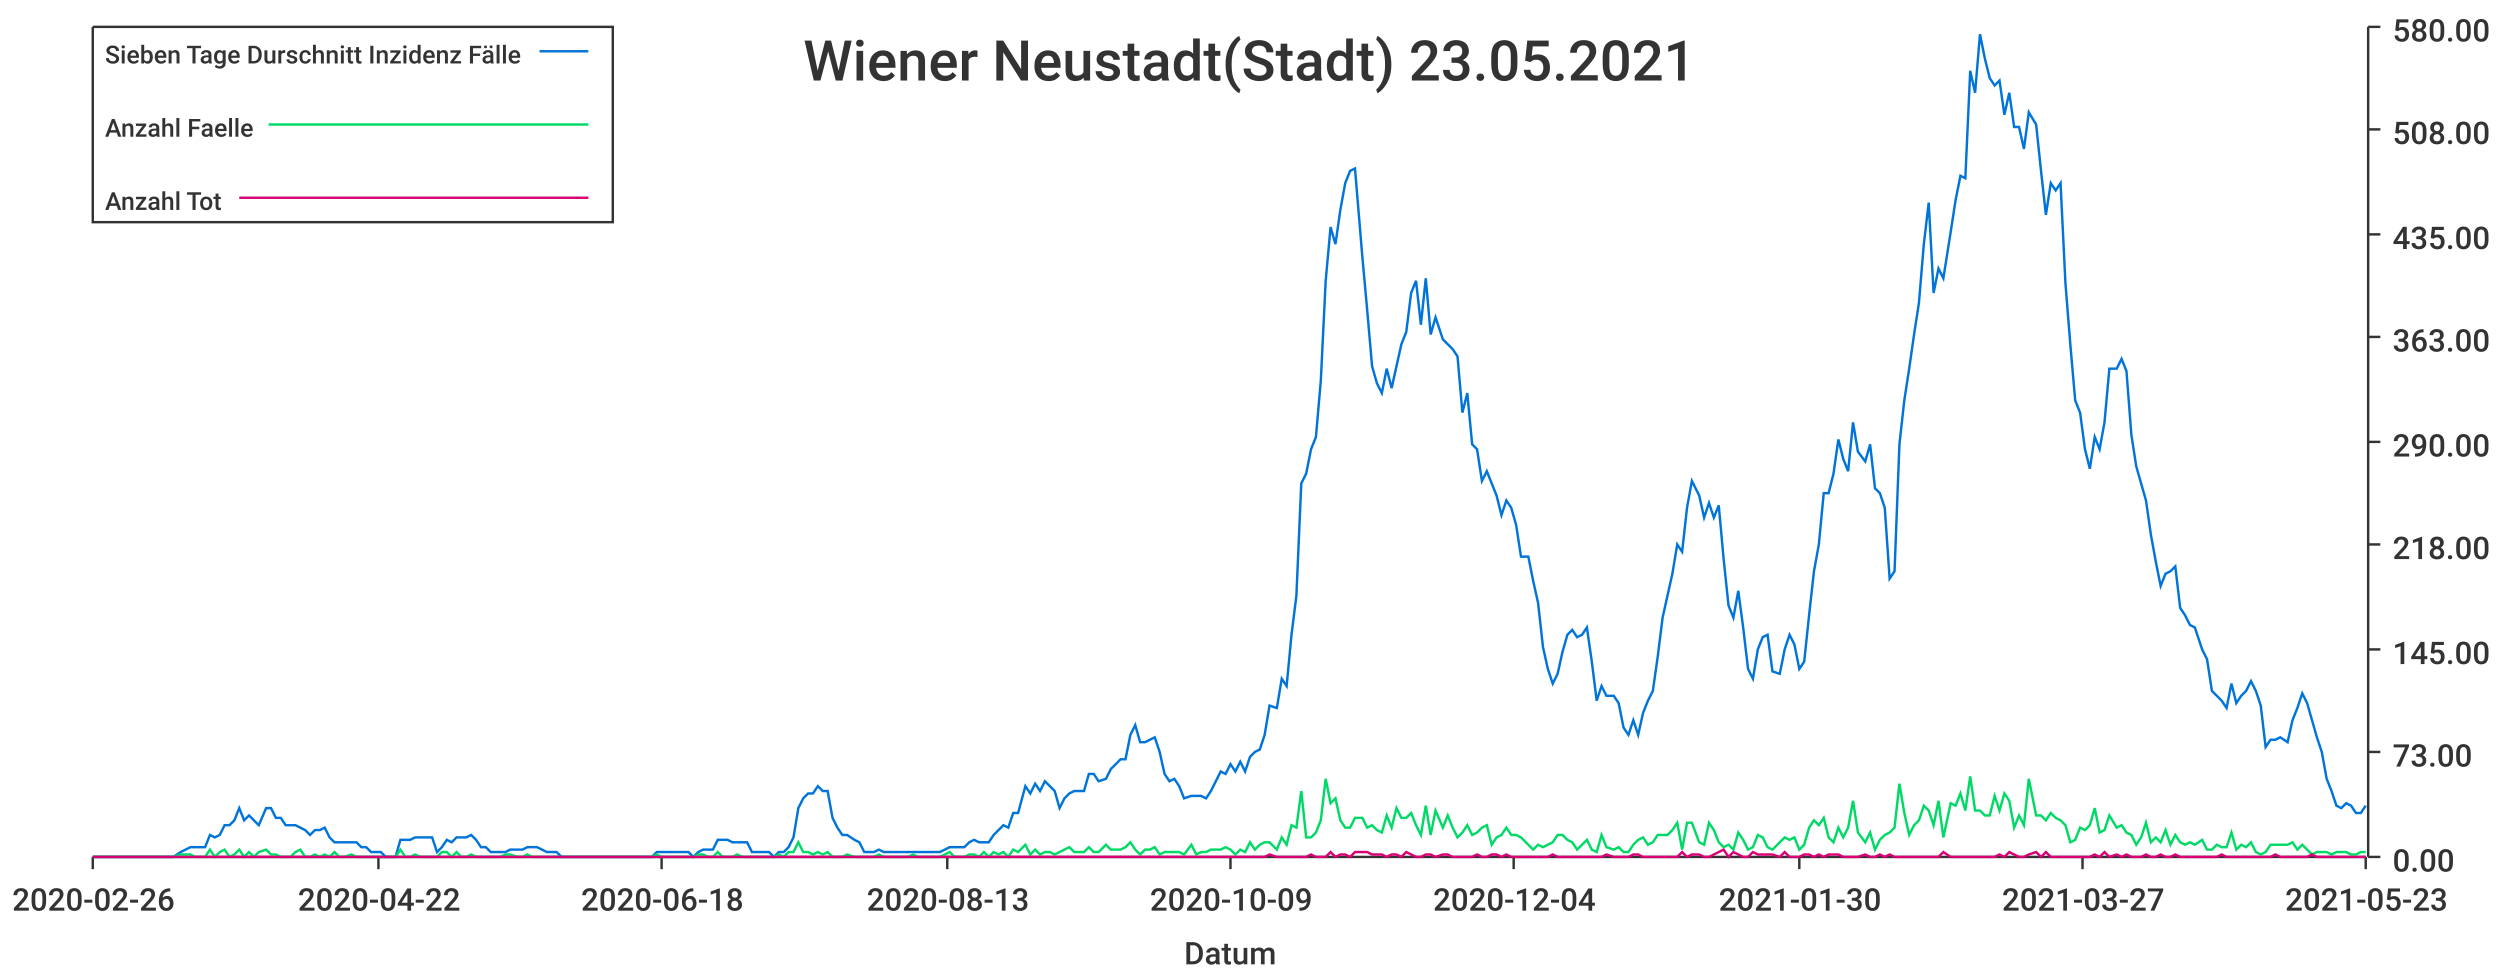
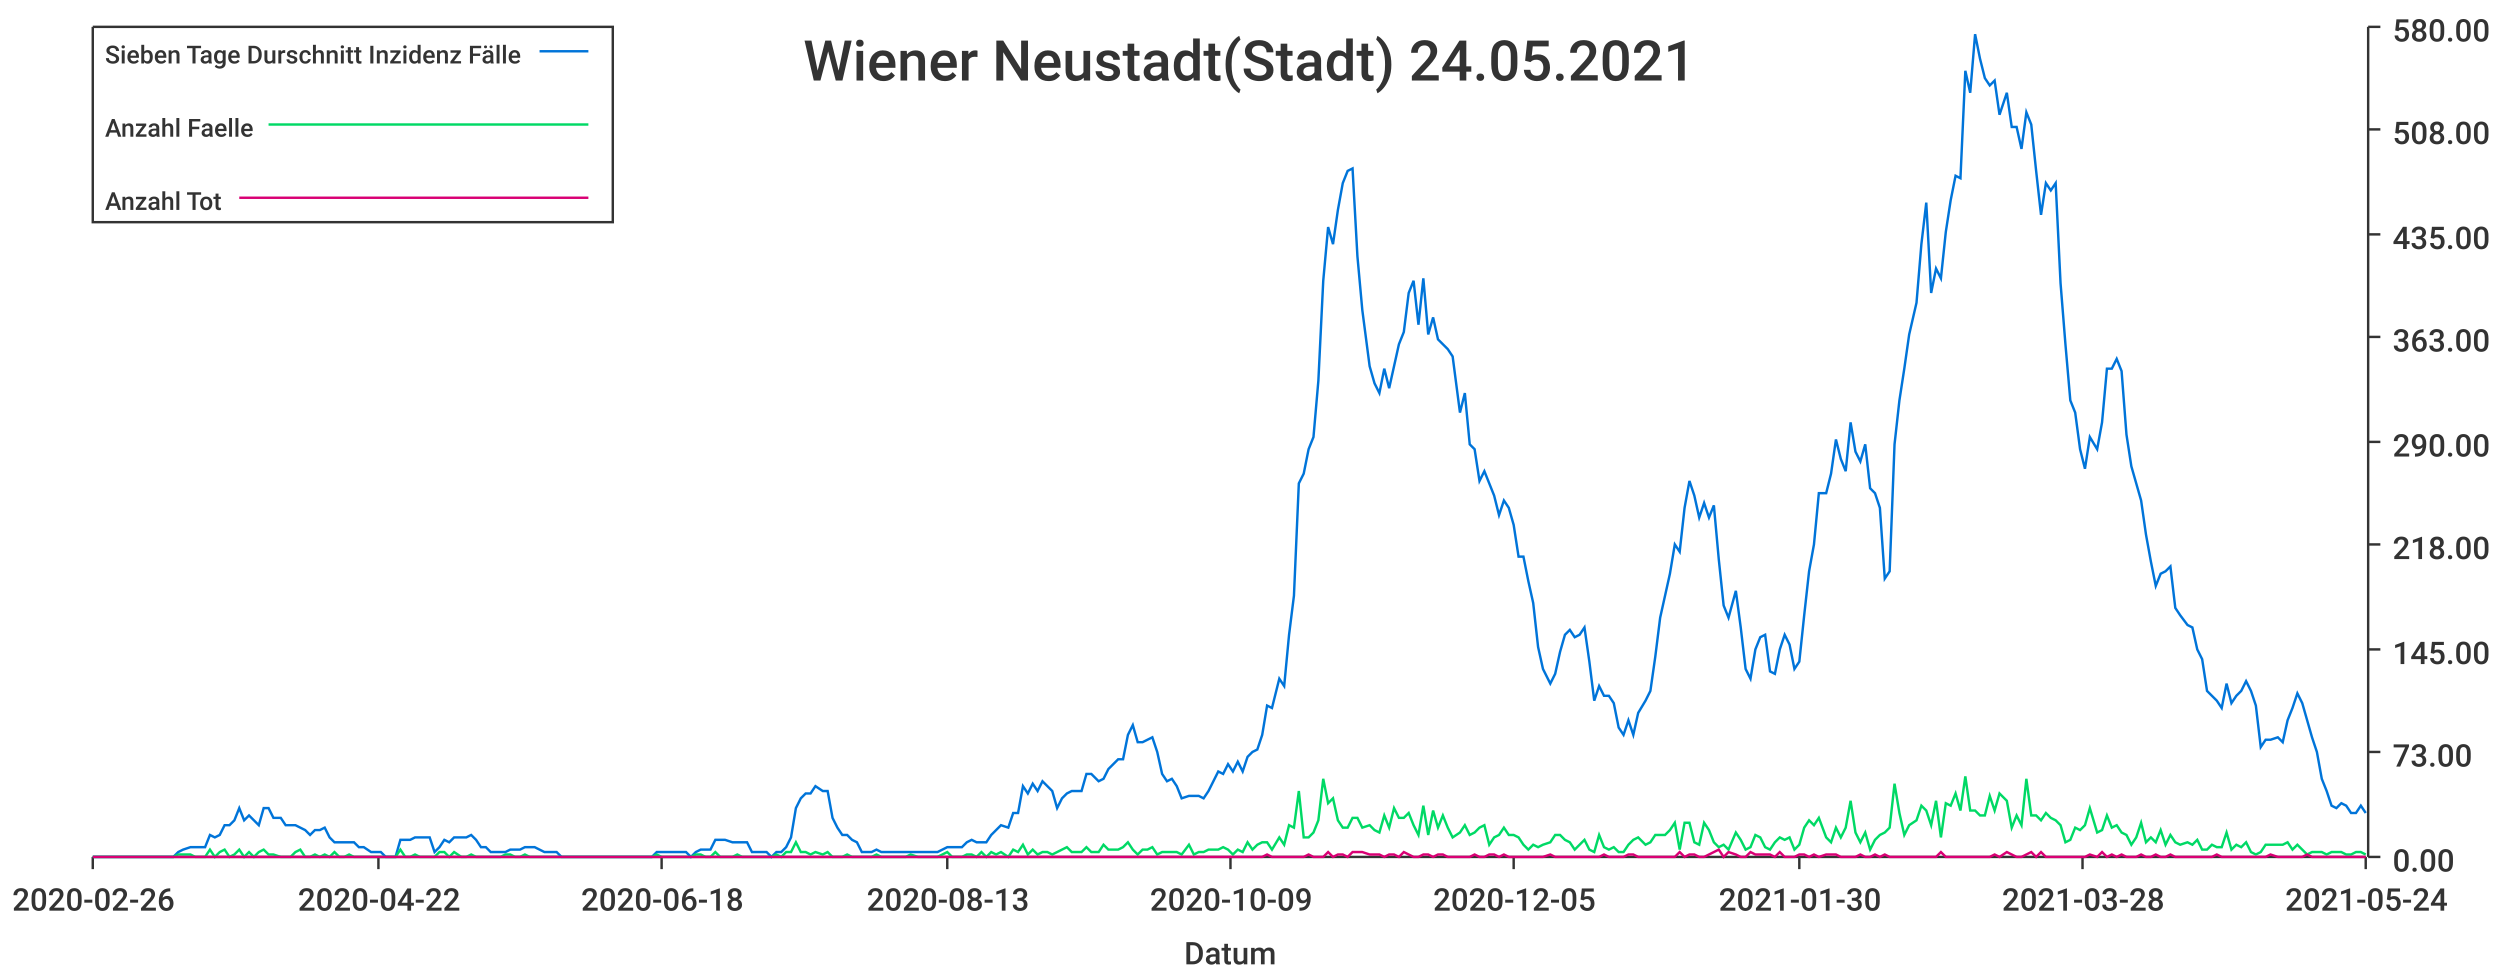
<svg xmlns="http://www.w3.org/2000/svg" width="1024" height="400">\n<path d="M 0 0 L 1024 0 L 1024 400 L 0 400 L 0 0" style="stroke-width:0;stroke:rgba(255,255,255,1.0);fill:rgba(255,255,255,1.0)" />
  <path d="M 38 11 L 969 11 L 969 351 L 38 351 L 38 11" style="stroke-width:0;stroke:rgba(255,255,255,1.0);fill:rgba(255,255,255,1.0)" />
  <path d="M 38 351 L 969 351" style="stroke-width:1;stroke:rgba(51,51,51,1.0);fill:none" />
  <path d="M 38 351 L 38 356" style="stroke-width:1;stroke:rgba(51,51,51,1.0);fill:none" />
  <text x="5" y="373" style="stroke-width:0;stroke:none;fill:rgba(51,51,51,1.0);font-size:12.8px;font-family:'Roboto Medium',sans-serif">2020-02-26</text>
  <path d="M 155 351 L 155 356" style="stroke-width:1;stroke:rgba(51,51,51,1.0);fill:none" />
  <text x="122" y="373" style="stroke-width:0;stroke:none;fill:rgba(51,51,51,1.0);font-size:12.8px;font-family:'Roboto Medium',sans-serif">2020-04-22</text>
  <path d="M 271 351 L 271 356" style="stroke-width:1;stroke:rgba(51,51,51,1.0);fill:none" />
  <text x="238" y="373" style="stroke-width:0;stroke:none;fill:rgba(51,51,51,1.0);font-size:12.8px;font-family:'Roboto Medium',sans-serif">2020-06-18</text>
  <path d="M 388 351 L 388 356" style="stroke-width:1;stroke:rgba(51,51,51,1.0);fill:none" />
  <text x="355" y="373" style="stroke-width:0;stroke:none;fill:rgba(51,51,51,1.0);font-size:12.8px;font-family:'Roboto Medium',sans-serif">2020-08-13</text>
  <path d="M 504 351 L 504 356" style="stroke-width:1;stroke:rgba(51,51,51,1.0);fill:none" />
  <text x="471" y="373" style="stroke-width:0;stroke:none;fill:rgba(51,51,51,1.0);font-size:12.8px;font-family:'Roboto Medium',sans-serif">2020-10-09</text>
  <path d="M 620 351 L 620 356" style="stroke-width:1;stroke:rgba(51,51,51,1.0);fill:none" />
-   <text x="587" y="373" style="stroke-width:0;stroke:none;fill:rgba(51,51,51,1.0);font-size:12.8px;font-family:'Roboto Medium',sans-serif">2020-12-04</text>
+   <text x="587" y="373" style="stroke-width:0;stroke:none;fill:rgba(51,51,51,1.0);font-size:12.8px;font-family:'Roboto Medium',sans-serif">2020-12-05</text>
  <path d="M 737 351 L 737 356" style="stroke-width:1;stroke:rgba(51,51,51,1.0);fill:none" />
  <text x="704" y="373" style="stroke-width:0;stroke:none;fill:rgba(51,51,51,1.0);font-size:12.8px;font-family:'Roboto Medium',sans-serif">2021-01-30</text>
  <path d="M 853 351 L 853 356" style="stroke-width:1;stroke:rgba(51,51,51,1.0);fill:none" />
-   <text x="820" y="373" style="stroke-width:0;stroke:none;fill:rgba(51,51,51,1.0);font-size:12.8px;font-family:'Roboto Medium',sans-serif">2021-03-27</text>
+   <text x="820" y="373" style="stroke-width:0;stroke:none;fill:rgba(51,51,51,1.0);font-size:12.8px;font-family:'Roboto Medium',sans-serif">2021-03-28</text>
  <path d="M 969 351 L 969 356" style="stroke-width:1;stroke:rgba(51,51,51,1.0);fill:none" />
-   <text x="936" y="373" style="stroke-width:0;stroke:none;fill:rgba(51,51,51,1.0);font-size:12.8px;font-family:'Roboto Medium',sans-serif">2021-05-23</text>
+   <text x="936" y="373" style="stroke-width:0;stroke:none;fill:rgba(51,51,51,1.0);font-size:12.8px;font-family:'Roboto Medium',sans-serif">2021-05-24</text>
  <text x="485" y="395" style="stroke-width:0;stroke:none;fill:rgba(51,51,51,1.0);font-size:12.8px;font-family:'Roboto Medium',sans-serif">Datum</text>
  <path d="M 970 351 L 970 11" style="stroke-width:1;stroke:rgba(51,51,51,1.0);fill:none" />
  <path d="M 970 351 L 975 351" style="stroke-width:1;stroke:rgba(51,51,51,1.0);fill:none" />
  <text x="980" y="357" style="stroke-width:0;stroke:none;fill:rgba(51,51,51,1.0);font-size:12.8px;font-family:'Roboto Medium',sans-serif">0.00</text>
  <path d="M 970 308 L 975 308" style="stroke-width:1;stroke:rgba(51,51,51,1.0);fill:none" />
  <text x="980" y="314" style="stroke-width:0;stroke:none;fill:rgba(51,51,51,1.0);font-size:12.8px;font-family:'Roboto Medium',sans-serif">73.00</text>
  <path d="M 970 266 L 975 266" style="stroke-width:1;stroke:rgba(51,51,51,1.0);fill:none" />
  <text x="980" y="272" style="stroke-width:0;stroke:none;fill:rgba(51,51,51,1.0);font-size:12.8px;font-family:'Roboto Medium',sans-serif">145.00</text>
  <path d="M 970 223 L 975 223" style="stroke-width:1;stroke:rgba(51,51,51,1.0);fill:none" />
  <text x="980" y="229" style="stroke-width:0;stroke:none;fill:rgba(51,51,51,1.0);font-size:12.8px;font-family:'Roboto Medium',sans-serif">218.00</text>
  <path d="M 970 181 L 975 181" style="stroke-width:1;stroke:rgba(51,51,51,1.0);fill:none" />
  <text x="980" y="187" style="stroke-width:0;stroke:none;fill:rgba(51,51,51,1.0);font-size:12.8px;font-family:'Roboto Medium',sans-serif">290.00</text>
  <path d="M 970 138 L 975 138" style="stroke-width:1;stroke:rgba(51,51,51,1.0);fill:none" />
  <text x="980" y="144" style="stroke-width:0;stroke:none;fill:rgba(51,51,51,1.0);font-size:12.8px;font-family:'Roboto Medium',sans-serif">363.00</text>
  <path d="M 970 96 L 975 96" style="stroke-width:1;stroke:rgba(51,51,51,1.0);fill:none" />
  <text x="980" y="102" style="stroke-width:0;stroke:none;fill:rgba(51,51,51,1.0);font-size:12.8px;font-family:'Roboto Medium',sans-serif">435.00</text>
  <path d="M 970 53 L 975 53" style="stroke-width:1;stroke:rgba(51,51,51,1.0);fill:none" />
  <text x="980" y="59" style="stroke-width:0;stroke:none;fill:rgba(51,51,51,1.0);font-size:12.8px;font-family:'Roboto Medium',sans-serif">508.00</text>
  <path d="M 970 11 L 975 11" style="stroke-width:1;stroke:rgba(51,51,51,1.0);fill:none" />
  <text x="980" y="17" style="stroke-width:0;stroke:none;fill:rgba(51,51,51,1.0);font-size:12.8px;font-family:'Roboto Medium',sans-serif">580.00</text>
-   <path d="M 38 351 L 41 351 L 43 351 L 45 351 L 47 351 L 49 351 L 51 351 L 53 351 L 55 351 L 57 351 L 59 351 L 61 351 L 63 351 L 65 351 L 67 351 L 69 351 L 71 351 L 74 349 L 76 348 L 78 347 L 80 347 L 82 347 L 84 347 L 86 342 L 88 343 L 90 342 L 92 338 L 94 338 L 96 336 L 98 331 L 100 336 L 102 334 L 104 336 L 106 338 L 109 331 L 111 331 L 113 335 L 115 335 L 117 338 L 119 338 L 121 338 L 123 339 L 125 340 L 127 342 L 129 340 L 131 340 L 133 339 L 135 343 L 137 345 L 139 345 L 141 345 L 144 345 L 146 345 L 148 347 L 150 347 L 152 349 L 154 349 L 156 349 L 158 351 L 160 351 L 162 351 L 164 344 L 166 344 L 168 344 L 170 343 L 172 343 L 174 343 L 177 343 L 179 349 L 181 347 L 183 344 L 185 345 L 187 343 L 189 343 L 191 343 L 193 342 L 195 344 L 197 347 L 199 347 L 201 349 L 203 349 L 205 349 L 207 349 L 209 348 L 212 348 L 214 348 L 216 347 L 218 347 L 220 347 L 222 348 L 224 349 L 226 349 L 228 349 L 230 351 L 232 351 L 234 351 L 236 351 L 238 351 L 240 351 L 242 351 L 244 351 L 247 351 L 249 351 L 251 351 L 253 351 L 255 351 L 257 351 L 259 351 L 261 351 L 263 351 L 265 351 L 267 351 L 269 349 L 271 349 L 273 349 L 275 349 L 277 349 L 279 349 L 282 349 L 284 351 L 286 349 L 288 348 L 290 348 L 292 348 L 294 344 L 296 344 L 298 344 L 300 345 L 302 345 L 304 345 L 306 345 L 308 349 L 310 349 L 312 349 L 315 349 L 317 351 L 319 349 L 321 349 L 323 347 L 325 343 L 327 331 L 329 327 L 331 325 L 333 325 L 335 322 L 337 324 L 339 324 L 341 335 L 343 339 L 345 342 L 347 342 L 350 344 L 352 345 L 354 349 L 356 349 L 358 349 L 360 348 L 362 349 L 364 349 L 366 349 L 368 349 L 370 349 L 372 349 L 374 349 L 376 349 L 378 349 L 380 349 L 382 349 L 385 349 L 387 348 L 389 347 L 391 347 L 393 347 L 395 347 L 397 345 L 399 344 L 401 345 L 403 345 L 405 345 L 407 342 L 409 340 L 411 338 L 413 339 L 415 333 L 417 333 L 420 322 L 422 325 L 424 321 L 426 324 L 428 320 L 430 322 L 432 324 L 434 331 L 436 327 L 438 325 L 440 324 L 442 324 L 444 324 L 446 317 L 448 317 L 450 320 L 453 319 L 455 315 L 457 313 L 459 311 L 461 311 L 463 301 L 465 297 L 467 304 L 469 304 L 471 303 L 473 302 L 475 308 L 477 317 L 479 320 L 481 319 L 483 322 L 485 327 L 488 326 L 490 326 L 492 326 L 494 327 L 496 324 L 498 320 L 500 316 L 502 317 L 504 313 L 506 316 L 508 312 L 510 316 L 512 310 L 514 308 L 516 307 L 518 301 L 520 289 L 523 290 L 525 278 L 527 281 L 529 260 L 531 244 L 533 198 L 535 194 L 537 184 L 539 179 L 541 156 L 543 115 L 545 93 L 547 100 L 549 86 L 551 75 L 553 70 L 555 69 L 558 105 L 560 127 L 562 150 L 564 157 L 566 161 L 568 151 L 570 159 L 572 150 L 574 141 L 576 136 L 578 120 L 580 115 L 582 133 L 584 114 L 586 137 L 588 130 L 591 139 L 593 141 L 595 143 L 597 146 L 599 169 L 601 161 L 603 182 L 605 184 L 607 197 L 609 193 L 611 198 L 613 203 L 615 211 L 617 205 L 619 208 L 621 215 L 623 228 L 626 228 L 628 238 L 630 247 L 632 265 L 634 274 L 636 280 L 638 276 L 640 267 L 642 260 L 644 258 L 646 261 L 648 260 L 650 257 L 652 271 L 654 287 L 656 281 L 658 285 L 661 285 L 663 288 L 665 298 L 667 301 L 669 295 L 671 301 L 673 292 L 675 287 L 677 283 L 679 269 L 681 253 L 683 244 L 685 235 L 687 223 L 689 226 L 691 208 L 693 197 L 696 203 L 698 212 L 700 206 L 702 212 L 704 207 L 706 229 L 708 248 L 710 253 L 712 242 L 714 257 L 716 274 L 718 278 L 720 266 L 722 261 L 724 260 L 726 275 L 729 276 L 731 266 L 733 260 L 735 264 L 737 274 L 739 271 L 741 252 L 743 234 L 745 223 L 747 202 L 749 202 L 751 194 L 753 180 L 755 188 L 757 193 L 759 173 L 761 185 L 764 189 L 766 182 L 768 200 L 770 202 L 772 208 L 774 237 L 776 234 L 778 182 L 780 164 L 782 151 L 784 137 L 786 124 L 788 100 L 790 83 L 792 120 L 794 110 L 796 114 L 799 95 L 801 82 L 803 72 L 805 73 L 807 29 L 809 38 L 811 14 L 813 24 L 815 32 L 817 35 L 819 33 L 821 47 L 823 38 L 825 52 L 827 52 L 829 61 L 831 46 L 834 51 L 836 70 L 838 88 L 840 75 L 842 78 L 844 75 L 846 116 L 848 141 L 850 164 L 852 169 L 854 184 L 856 192 L 858 179 L 860 184 L 862 173 L 864 151 L 867 151 L 869 147 L 871 152 L 873 178 L 875 191 L 877 198 L 879 205 L 881 219 L 883 230 L 885 240 L 887 235 L 889 234 L 891 232 L 893 249 L 895 252 L 897 256 L 899 257 L 902 266 L 904 270 L 906 283 L 908 285 L 910 287 L 912 290 L 914 280 L 916 288 L 918 285 L 920 283 L 922 279 L 924 283 L 926 289 L 928 306 L 930 303 L 932 303 L 934 302 L 937 304 L 939 295 L 941 290 L 943 284 L 945 288 L 947 295 L 949 302 L 951 308 L 953 319 L 955 324 L 957 330 L 959 331 L 961 329 L 963 330 L 965 333 L 967 333 L 969 330" style="stroke-width:1;stroke:rgba(0,116,217,1.0);fill:none" />
-   <path d="M 38 351 L 41 351 L 43 351 L 45 351 L 47 351 L 49 351 L 51 351 L 53 351 L 55 351 L 57 351 L 59 351 L 61 351 L 63 351 L 65 351 L 67 351 L 69 351 L 71 351 L 74 350 L 76 350 L 78 350 L 80 351 L 82 351 L 84 351 L 86 348 L 88 351 L 90 349 L 92 348 L 94 351 L 96 350 L 98 348 L 100 351 L 102 349 L 104 351 L 106 349 L 109 348 L 111 350 L 113 350 L 115 351 L 117 351 L 119 351 L 121 349 L 123 348 L 125 351 L 127 351 L 129 350 L 131 351 L 133 350 L 135 351 L 137 349 L 139 351 L 141 351 L 144 350 L 146 351 L 148 351 L 150 351 L 152 351 L 154 351 L 156 351 L 158 351 L 160 351 L 162 351 L 164 348 L 166 351 L 168 351 L 170 350 L 172 351 L 174 351 L 177 351 L 179 351 L 181 349 L 183 349 L 185 351 L 187 349 L 189 351 L 191 351 L 193 350 L 195 351 L 197 351 L 199 351 L 201 351 L 203 351 L 205 351 L 207 350 L 209 350 L 212 351 L 214 351 L 216 350 L 218 351 L 220 351 L 222 351 L 224 351 L 226 351 L 228 351 L 230 351 L 232 351 L 234 351 L 236 351 L 238 351 L 240 351 L 242 351 L 244 351 L 247 351 L 249 351 L 251 351 L 253 351 L 255 351 L 257 351 L 259 351 L 261 351 L 263 351 L 265 351 L 267 351 L 269 350 L 271 351 L 273 351 L 275 351 L 277 351 L 279 351 L 282 351 L 284 351 L 286 350 L 288 350 L 290 351 L 292 351 L 294 349 L 296 351 L 298 351 L 300 351 L 302 350 L 304 351 L 306 351 L 308 351 L 310 351 L 312 351 L 315 351 L 317 351 L 319 350 L 321 351 L 323 349 L 325 349 L 327 345 L 329 349 L 331 349 L 333 350 L 335 349 L 337 350 L 339 349 L 341 351 L 343 351 L 345 351 L 347 350 L 350 351 L 352 351 L 354 351 L 356 351 L 358 351 L 360 350 L 362 351 L 364 351 L 366 351 L 368 351 L 370 351 L 372 351 L 374 350 L 376 351 L 378 351 L 380 351 L 382 351 L 385 351 L 387 350 L 389 349 L 391 351 L 393 351 L 395 351 L 397 350 L 399 350 L 401 351 L 403 349 L 405 351 L 407 349 L 409 350 L 411 349 L 413 351 L 415 348 L 417 349 L 420 346 L 422 350 L 424 348 L 426 350 L 428 349 L 430 349 L 432 350 L 434 349 L 436 348 L 438 347 L 440 349 L 442 349 L 444 349 L 446 347 L 448 349 L 450 349 L 453 346 L 455 348 L 457 348 L 459 348 L 461 347 L 463 345 L 465 348 L 467 350 L 469 348 L 471 348 L 473 347 L 475 350 L 477 349 L 479 349 L 481 349 L 483 349 L 485 350 L 488 346 L 490 350 L 492 349 L 494 349 L 496 348 L 498 348 L 500 348 L 502 347 L 504 348 L 506 350 L 508 348 L 510 349 L 512 345 L 514 348 L 516 346 L 518 345 L 520 345 L 523 348 L 525 343 L 527 346 L 529 338 L 531 339 L 533 324 L 535 343 L 537 343 L 539 341 L 541 336 L 543 319 L 545 329 L 547 327 L 549 336 L 551 339 L 553 339 L 555 335 L 558 335 L 560 339 L 562 338 L 564 340 L 566 341 L 568 334 L 570 339 L 572 331 L 574 335 L 576 335 L 578 333 L 580 338 L 582 342 L 584 330 L 586 342 L 588 332 L 591 339 L 593 334 L 595 339 L 597 343 L 599 341 L 601 338 L 603 342 L 605 341 L 607 339 L 609 338 L 611 346 L 613 343 L 615 342 L 617 339 L 619 342 L 621 342 L 623 343 L 626 346 L 628 348 L 630 346 L 632 347 L 634 346 L 636 345 L 638 342 L 640 342 L 642 344 L 644 345 L 646 348 L 648 346 L 650 344 L 652 348 L 654 349 L 656 342 L 658 347 L 661 348 L 663 347 L 665 349 L 667 349 L 669 346 L 671 344 L 673 343 L 675 346 L 677 345 L 679 342 L 681 342 L 683 342 L 685 340 L 687 337 L 689 348 L 691 337 L 693 337 L 696 345 L 698 346 L 700 337 L 702 340 L 704 345 L 706 347 L 708 346 L 710 348 L 712 341 L 714 344 L 716 348 L 718 347 L 720 342 L 722 343 L 724 347 L 726 348 L 729 345 L 731 343 L 733 344 L 735 343 L 737 348 L 739 346 L 741 339 L 743 336 L 745 338 L 747 335 L 749 343 L 751 345 L 753 339 L 755 343 L 757 339 L 759 328 L 761 341 L 764 345 L 766 341 L 768 348 L 770 344 L 772 342 L 774 341 L 776 339 L 778 321 L 780 333 L 782 342 L 784 338 L 786 336 L 788 330 L 790 332 L 792 338 L 794 328 L 796 343 L 799 329 L 801 330 L 803 325 L 805 332 L 807 318 L 809 332 L 811 332 L 813 334 L 815 334 L 817 326 L 819 332 L 821 325 L 823 328 L 825 339 L 827 334 L 829 338 L 831 319 L 834 334 L 836 334 L 838 336 L 840 333 L 842 335 L 844 336 L 846 338 L 848 345 L 850 344 L 852 339 L 854 340 L 856 338 L 858 331 L 860 341 L 862 340 L 864 334 L 867 339 L 869 338 L 871 341 L 873 342 L 875 346 L 877 343 L 879 337 L 881 345 L 883 343 L 885 345 L 887 340 L 889 346 L 891 342 L 893 345 L 895 346 L 897 345 L 899 346 L 902 344 L 904 348 L 906 348 L 908 346 L 910 347 L 912 347 L 914 341 L 916 348 L 918 346 L 920 347 L 922 345 L 924 349 L 926 350 L 928 349 L 930 346 L 932 346 L 934 346 L 937 346 L 939 345 L 941 348 L 943 346 L 945 348 L 947 350 L 949 349 L 951 349 L 953 349 L 955 350 L 957 349 L 959 349 L 961 349 L 963 350 L 965 350 L 967 349 L 969 349" style="stroke-width:1;stroke:rgba(0,217,101,1.0);fill:none" />
-   <path d="M 38 351 L 41 351 L 43 351 L 45 351 L 47 351 L 49 351 L 51 351 L 53 351 L 55 351 L 57 351 L 59 351 L 61 351 L 63 351 L 65 351 L 67 351 L 69 351 L 71 351 L 74 351 L 76 351 L 78 351 L 80 351 L 82 351 L 84 351 L 86 351 L 88 351 L 90 351 L 92 351 L 94 351 L 96 351 L 98 351 L 100 351 L 102 351 L 104 351 L 106 351 L 109 351 L 111 351 L 113 351 L 115 351 L 117 351 L 119 351 L 121 351 L 123 351 L 125 351 L 127 351 L 129 351 L 131 351 L 133 351 L 135 351 L 137 351 L 139 351 L 141 351 L 144 351 L 146 351 L 148 351 L 150 351 L 152 351 L 154 351 L 156 351 L 158 351 L 160 351 L 162 351 L 164 351 L 166 351 L 168 351 L 170 351 L 172 351 L 174 351 L 177 351 L 179 351 L 181 351 L 183 351 L 185 351 L 187 351 L 189 351 L 191 351 L 193 351 L 195 351 L 197 351 L 199 351 L 201 351 L 203 351 L 205 351 L 207 351 L 209 351 L 212 351 L 214 351 L 216 351 L 218 351 L 220 351 L 222 351 L 224 351 L 226 351 L 228 351 L 230 351 L 232 351 L 234 351 L 236 351 L 238 351 L 240 351 L 242 351 L 244 351 L 247 351 L 249 351 L 251 351 L 253 351 L 255 351 L 257 351 L 259 351 L 261 351 L 263 351 L 265 351 L 267 351 L 269 351 L 271 351 L 273 351 L 275 351 L 277 351 L 279 351 L 282 351 L 284 351 L 286 351 L 288 351 L 290 351 L 292 351 L 294 351 L 296 351 L 298 351 L 300 351 L 302 351 L 304 351 L 306 351 L 308 351 L 310 351 L 312 351 L 315 351 L 317 351 L 319 351 L 321 351 L 323 351 L 325 351 L 327 351 L 329 351 L 331 351 L 333 351 L 335 351 L 337 351 L 339 351 L 341 351 L 343 351 L 345 351 L 347 351 L 350 351 L 352 351 L 354 351 L 356 351 L 358 351 L 360 351 L 362 351 L 364 351 L 366 351 L 368 351 L 370 351 L 372 351 L 374 351 L 376 351 L 378 351 L 380 351 L 382 351 L 385 351 L 387 351 L 389 351 L 391 351 L 393 351 L 395 351 L 397 351 L 399 351 L 401 351 L 403 351 L 405 351 L 407 351 L 409 351 L 411 351 L 413 351 L 415 351 L 417 351 L 420 351 L 422 351 L 424 351 L 426 351 L 428 351 L 430 351 L 432 351 L 434 351 L 436 351 L 438 351 L 440 351 L 442 351 L 444 351 L 446 351 L 448 351 L 450 351 L 453 351 L 455 351 L 457 351 L 459 351 L 461 351 L 463 351 L 465 351 L 467 351 L 469 351 L 471 351 L 473 351 L 475 351 L 477 351 L 479 351 L 481 351 L 483 351 L 485 351 L 488 351 L 490 351 L 492 351 L 494 351 L 496 351 L 498 351 L 500 351 L 502 351 L 504 351 L 506 351 L 508 351 L 510 351 L 512 351 L 514 351 L 516 351 L 518 351 L 520 350 L 523 351 L 525 351 L 527 351 L 529 351 L 531 351 L 533 351 L 535 351 L 537 350 L 539 351 L 541 351 L 543 351 L 545 349 L 547 351 L 549 350 L 551 350 L 553 351 L 555 349 L 558 349 L 560 349 L 562 350 L 564 350 L 566 350 L 568 351 L 570 350 L 572 350 L 574 351 L 576 349 L 578 350 L 580 351 L 582 351 L 584 350 L 586 350 L 588 351 L 591 350 L 593 350 L 595 351 L 597 351 L 599 351 L 601 351 L 603 351 L 605 350 L 607 351 L 609 351 L 611 350 L 613 350 L 615 351 L 617 350 L 619 351 L 621 351 L 623 351 L 626 351 L 628 351 L 630 351 L 632 351 L 634 351 L 636 350 L 638 351 L 640 351 L 642 351 L 644 351 L 646 351 L 648 351 L 650 351 L 652 351 L 654 351 L 656 351 L 658 350 L 661 351 L 663 351 L 665 351 L 667 351 L 669 350 L 671 350 L 673 351 L 675 351 L 677 351 L 679 351 L 681 351 L 683 351 L 685 351 L 687 351 L 689 349 L 691 351 L 693 350 L 696 350 L 698 351 L 700 351 L 702 350 L 704 349 L 706 348 L 708 351 L 710 349 L 712 350 L 714 351 L 716 351 L 718 349 L 720 350 L 722 350 L 724 350 L 726 350 L 729 351 L 731 349 L 733 351 L 735 351 L 737 351 L 739 350 L 741 350 L 743 351 L 745 350 L 747 351 L 749 350 L 751 350 L 753 350 L 755 351 L 757 351 L 759 351 L 761 351 L 764 350 L 766 351 L 768 351 L 770 350 L 772 351 L 774 350 L 776 351 L 778 351 L 780 351 L 782 351 L 784 351 L 786 351 L 788 351 L 790 351 L 792 351 L 794 351 L 796 349 L 799 351 L 801 351 L 803 351 L 805 351 L 807 351 L 809 351 L 811 351 L 813 351 L 815 351 L 817 351 L 819 350 L 821 351 L 823 349 L 825 350 L 827 351 L 829 351 L 831 350 L 834 349 L 836 351 L 838 349 L 840 351 L 842 351 L 844 351 L 846 351 L 848 351 L 850 351 L 852 351 L 854 351 L 856 351 L 858 350 L 860 351 L 862 349 L 864 351 L 867 350 L 869 351 L 871 350 L 873 351 L 875 351 L 877 351 L 879 350 L 881 351 L 883 351 L 885 350 L 887 351 L 889 351 L 891 350 L 893 351 L 895 351 L 897 351 L 899 351 L 902 351 L 904 351 L 906 351 L 908 351 L 910 350 L 912 351 L 914 351 L 916 351 L 918 351 L 920 351 L 922 351 L 924 351 L 926 351 L 928 351 L 930 351 L 932 350 L 934 351 L 937 351 L 939 351 L 941 351 L 943 351 L 945 351 L 947 350 L 949 351 L 951 351 L 953 351 L 955 351 L 957 351 L 959 351 L 961 351 L 963 351 L 965 351 L 967 351 L 969 351" style="stroke-width:1;stroke:rgba(217,0,116,1.0);fill:none" />
-   <text x="329" y="33" style="stroke-width:0;stroke:none;fill:rgba(51,51,51,1.0);font-size:23.0px;font-family:'Roboto Medium',sans-serif">Wiener Neustadt(Stadt) 23.05.2021</text>
+   <path d="M 38 351 L 41 351 L 43 351 L 45 351 L 47 351 L 49 351 L 51 351 L 53 351 L 55 351 L 57 351 L 59 351 L 61 351 L 63 351 L 65 351 L 67 351 L 69 351 L 71 351 L 73 349 L 75 348 L 78 347 L 80 347 L 82 347 L 84 347 L 86 342 L 88 343 L 90 342 L 92 338 L 94 338 L 96 336 L 98 331 L 100 336 L 102 334 L 104 336 L 106 338 L 108 331 L 110 331 L 112 335 L 115 335 L 117 338 L 119 338 L 121 338 L 123 339 L 125 340 L 127 342 L 129 340 L 131 340 L 133 339 L 135 343 L 137 345 L 139 345 L 141 345 L 143 345 L 145 345 L 147 347 L 149 347 L 152 349 L 154 349 L 156 349 L 158 351 L 160 351 L 162 351 L 164 344 L 166 344 L 168 344 L 170 343 L 172 343 L 174 343 L 176 343 L 178 349 L 180 347 L 182 344 L 184 345 L 186 343 L 189 343 L 191 343 L 193 342 L 195 344 L 197 347 L 199 347 L 201 349 L 203 349 L 205 349 L 207 349 L 209 348 L 211 348 L 213 348 L 215 347 L 217 347 L 219 347 L 221 348 L 223 349 L 226 349 L 228 349 L 230 351 L 232 351 L 234 351 L 236 351 L 238 351 L 240 351 L 242 351 L 244 351 L 246 351 L 248 351 L 250 351 L 252 351 L 254 351 L 256 351 L 258 351 L 260 351 L 263 351 L 265 351 L 267 351 L 269 349 L 271 349 L 273 349 L 275 349 L 277 349 L 279 349 L 281 349 L 283 351 L 285 349 L 287 348 L 289 348 L 291 348 L 293 344 L 295 344 L 297 344 L 300 345 L 302 345 L 304 345 L 306 345 L 308 349 L 310 349 L 312 349 L 314 349 L 316 351 L 318 349 L 320 349 L 322 347 L 324 343 L 326 331 L 328 327 L 330 325 L 332 325 L 334 322 L 337 324 L 339 324 L 341 335 L 343 339 L 345 342 L 347 342 L 349 344 L 351 345 L 353 349 L 355 349 L 357 349 L 359 348 L 361 349 L 363 349 L 365 349 L 367 349 L 369 349 L 371 349 L 373 349 L 376 349 L 378 349 L 380 349 L 382 349 L 384 349 L 386 348 L 388 347 L 390 347 L 392 347 L 394 347 L 396 345 L 398 344 L 400 345 L 402 345 L 404 345 L 406 342 L 408 340 L 410 338 L 413 339 L 415 333 L 417 333 L 419 322 L 421 325 L 423 321 L 425 324 L 427 320 L 429 322 L 431 324 L 433 331 L 435 327 L 437 325 L 439 324 L 441 324 L 443 324 L 445 317 L 447 317 L 450 320 L 452 319 L 454 315 L 456 313 L 458 311 L 460 311 L 462 301 L 464 297 L 466 304 L 468 304 L 470 303 L 472 302 L 474 308 L 476 317 L 478 320 L 480 319 L 482 322 L 484 327 L 487 326 L 489 326 L 491 326 L 493 327 L 495 324 L 497 320 L 499 316 L 501 317 L 503 313 L 505 316 L 507 312 L 509 316 L 511 310 L 513 308 L 515 307 L 517 301 L 519 289 L 521 290 L 524 278 L 526 281 L 528 260 L 530 244 L 532 198 L 534 194 L 536 184 L 538 179 L 540 156 L 542 115 L 544 93 L 546 100 L 548 86 L 550 75 L 552 70 L 554 69 L 556 105 L 558 127 L 561 150 L 563 157 L 565 161 L 567 151 L 569 159 L 571 150 L 573 141 L 575 136 L 577 120 L 579 115 L 581 133 L 583 114 L 585 137 L 587 130 L 589 139 L 591 141 L 593 143 L 595 146 L 598 169 L 600 161 L 602 182 L 604 184 L 606 197 L 608 193 L 610 198 L 612 203 L 614 211 L 616 205 L 618 208 L 620 215 L 622 228 L 624 228 L 626 238 L 628 247 L 630 265 L 632 274 L 635 280 L 637 276 L 639 267 L 641 260 L 643 258 L 645 261 L 647 260 L 649 257 L 651 271 L 653 287 L 655 281 L 657 285 L 659 285 L 661 288 L 663 298 L 665 301 L 667 295 L 669 301 L 671 292 L 674 287 L 676 283 L 678 269 L 680 253 L 682 244 L 684 235 L 686 223 L 688 226 L 690 208 L 692 197 L 694 203 L 696 212 L 698 206 L 700 212 L 702 207 L 704 229 L 706 248 L 708 253 L 711 242 L 713 257 L 715 274 L 717 278 L 719 266 L 721 261 L 723 260 L 725 275 L 727 276 L 729 266 L 731 260 L 733 264 L 735 274 L 737 271 L 739 252 L 741 234 L 743 223 L 745 202 L 748 202 L 750 194 L 752 180 L 754 188 L 756 193 L 758 173 L 760 185 L 762 189 L 764 182 L 766 200 L 768 202 L 770 208 L 772 237 L 774 234 L 776 182 L 778 164 L 780 151 L 782 137 L 785 124 L 787 100 L 789 83 L 791 120 L 793 110 L 795 114 L 797 95 L 799 82 L 801 72 L 803 73 L 805 29 L 807 38 L 809 14 L 811 24 L 813 32 L 815 35 L 817 33 L 819 47 L 822 38 L 824 52 L 826 52 L 828 61 L 830 46 L 832 51 L 834 70 L 836 88 L 838 75 L 840 78 L 842 75 L 844 116 L 846 141 L 848 164 L 850 169 L 852 184 L 854 192 L 856 179 L 859 184 L 861 173 L 863 151 L 865 151 L 867 147 L 869 152 L 871 178 L 873 191 L 875 198 L 877 205 L 879 219 L 881 230 L 883 240 L 885 235 L 887 234 L 889 232 L 891 249 L 893 252 L 896 256 L 898 257 L 900 266 L 902 270 L 904 283 L 906 285 L 908 287 L 910 290 L 912 280 L 914 288 L 916 285 L 918 283 L 920 279 L 922 283 L 924 289 L 926 306 L 928 303 L 930 303 L 933 302 L 935 304 L 937 295 L 939 290 L 941 284 L 943 288 L 945 295 L 947 302 L 949 308 L 951 319 L 953 324 L 955 330 L 957 331 L 959 329 L 961 330 L 963 333 L 965 333 L 967 330 L 969 333" style="stroke-width:1;stroke:rgba(0,116,217,1.0);fill:none" />
+   <path d="M 38 351 L 41 351 L 43 351 L 45 351 L 47 351 L 49 351 L 51 351 L 53 351 L 55 351 L 57 351 L 59 351 L 61 351 L 63 351 L 65 351 L 67 351 L 69 351 L 71 351 L 73 350 L 75 350 L 78 350 L 80 351 L 82 351 L 84 351 L 86 348 L 88 351 L 90 349 L 92 348 L 94 351 L 96 350 L 98 348 L 100 351 L 102 349 L 104 351 L 106 349 L 108 348 L 110 350 L 112 350 L 115 351 L 117 351 L 119 351 L 121 349 L 123 348 L 125 351 L 127 351 L 129 350 L 131 351 L 133 350 L 135 351 L 137 349 L 139 351 L 141 351 L 143 350 L 145 351 L 147 351 L 149 351 L 152 351 L 154 351 L 156 351 L 158 351 L 160 351 L 162 351 L 164 348 L 166 351 L 168 351 L 170 350 L 172 351 L 174 351 L 176 351 L 178 351 L 180 349 L 182 349 L 184 351 L 186 349 L 189 351 L 191 351 L 193 350 L 195 351 L 197 351 L 199 351 L 201 351 L 203 351 L 205 351 L 207 350 L 209 350 L 211 351 L 213 351 L 215 350 L 217 351 L 219 351 L 221 351 L 223 351 L 226 351 L 228 351 L 230 351 L 232 351 L 234 351 L 236 351 L 238 351 L 240 351 L 242 351 L 244 351 L 246 351 L 248 351 L 250 351 L 252 351 L 254 351 L 256 351 L 258 351 L 260 351 L 263 351 L 265 351 L 267 351 L 269 350 L 271 351 L 273 351 L 275 351 L 277 351 L 279 351 L 281 351 L 283 351 L 285 350 L 287 350 L 289 351 L 291 351 L 293 349 L 295 351 L 297 351 L 300 351 L 302 350 L 304 351 L 306 351 L 308 351 L 310 351 L 312 351 L 314 351 L 316 351 L 318 350 L 320 351 L 322 349 L 324 349 L 326 345 L 328 349 L 330 349 L 332 350 L 334 349 L 337 350 L 339 349 L 341 351 L 343 351 L 345 351 L 347 350 L 349 351 L 351 351 L 353 351 L 355 351 L 357 351 L 359 350 L 361 351 L 363 351 L 365 351 L 367 351 L 369 351 L 371 351 L 373 350 L 376 351 L 378 351 L 380 351 L 382 351 L 384 351 L 386 350 L 388 349 L 390 351 L 392 351 L 394 351 L 396 350 L 398 350 L 400 351 L 402 349 L 404 351 L 406 349 L 408 350 L 410 349 L 413 351 L 415 348 L 417 349 L 419 346 L 421 350 L 423 348 L 425 350 L 427 349 L 429 349 L 431 350 L 433 349 L 435 348 L 437 347 L 439 349 L 441 349 L 443 349 L 445 347 L 447 349 L 450 349 L 452 346 L 454 348 L 456 348 L 458 348 L 460 347 L 462 345 L 464 348 L 466 350 L 468 348 L 470 348 L 472 347 L 474 350 L 476 349 L 478 349 L 480 349 L 482 349 L 484 350 L 487 346 L 489 350 L 491 349 L 493 349 L 495 348 L 497 348 L 499 348 L 501 347 L 503 348 L 505 350 L 507 348 L 509 349 L 511 345 L 513 348 L 515 346 L 517 345 L 519 345 L 521 348 L 524 343 L 526 346 L 528 338 L 530 339 L 532 324 L 534 343 L 536 343 L 538 341 L 540 336 L 542 319 L 544 329 L 546 327 L 548 336 L 550 339 L 552 339 L 554 335 L 556 335 L 558 339 L 561 338 L 563 340 L 565 341 L 567 334 L 569 339 L 571 331 L 573 335 L 575 335 L 577 333 L 579 338 L 581 342 L 583 330 L 585 342 L 587 332 L 589 339 L 591 334 L 593 339 L 595 343 L 598 341 L 600 338 L 602 342 L 604 341 L 606 339 L 608 338 L 610 346 L 612 343 L 614 342 L 616 339 L 618 342 L 620 342 L 622 343 L 624 346 L 626 348 L 628 346 L 630 347 L 632 346 L 635 345 L 637 342 L 639 342 L 641 344 L 643 345 L 645 348 L 647 346 L 649 344 L 651 348 L 653 349 L 655 342 L 657 347 L 659 348 L 661 347 L 663 349 L 665 349 L 667 346 L 669 344 L 671 343 L 674 346 L 676 345 L 678 342 L 680 342 L 682 342 L 684 340 L 686 337 L 688 348 L 690 337 L 692 337 L 694 345 L 696 346 L 698 337 L 700 340 L 702 345 L 704 347 L 706 346 L 708 348 L 711 341 L 713 344 L 715 348 L 717 347 L 719 342 L 721 343 L 723 347 L 725 348 L 727 345 L 729 343 L 731 344 L 733 343 L 735 348 L 737 346 L 739 339 L 741 336 L 743 338 L 745 335 L 748 343 L 750 345 L 752 339 L 754 343 L 756 339 L 758 328 L 760 341 L 762 345 L 764 341 L 766 348 L 768 344 L 770 342 L 772 341 L 774 339 L 776 321 L 778 333 L 780 342 L 782 338 L 785 336 L 787 330 L 789 332 L 791 338 L 793 328 L 795 343 L 797 329 L 799 330 L 801 325 L 803 332 L 805 318 L 807 332 L 809 332 L 811 334 L 813 334 L 815 326 L 817 332 L 819 325 L 822 328 L 824 339 L 826 334 L 828 338 L 830 319 L 832 334 L 834 334 L 836 336 L 838 333 L 840 335 L 842 336 L 844 338 L 846 345 L 848 344 L 850 339 L 852 340 L 854 338 L 856 331 L 859 341 L 861 340 L 863 334 L 865 339 L 867 338 L 869 341 L 871 342 L 873 346 L 875 343 L 877 337 L 879 345 L 881 343 L 883 345 L 885 340 L 887 346 L 889 342 L 891 345 L 893 346 L 896 345 L 898 346 L 900 344 L 902 348 L 904 348 L 906 346 L 908 347 L 910 347 L 912 341 L 914 348 L 916 346 L 918 347 L 920 345 L 922 349 L 924 350 L 926 349 L 928 346 L 930 346 L 933 346 L 935 346 L 937 345 L 939 348 L 941 346 L 943 348 L 945 350 L 947 349 L 949 349 L 951 349 L 953 350 L 955 349 L 957 349 L 959 349 L 961 350 L 963 350 L 965 349 L 967 349 L 969 350" style="stroke-width:1;stroke:rgba(0,217,101,1.0);fill:none" />
+   <path d="M 38 351 L 41 351 L 43 351 L 45 351 L 47 351 L 49 351 L 51 351 L 53 351 L 55 351 L 57 351 L 59 351 L 61 351 L 63 351 L 65 351 L 67 351 L 69 351 L 71 351 L 73 351 L 75 351 L 78 351 L 80 351 L 82 351 L 84 351 L 86 351 L 88 351 L 90 351 L 92 351 L 94 351 L 96 351 L 98 351 L 100 351 L 102 351 L 104 351 L 106 351 L 108 351 L 110 351 L 112 351 L 115 351 L 117 351 L 119 351 L 121 351 L 123 351 L 125 351 L 127 351 L 129 351 L 131 351 L 133 351 L 135 351 L 137 351 L 139 351 L 141 351 L 143 351 L 145 351 L 147 351 L 149 351 L 152 351 L 154 351 L 156 351 L 158 351 L 160 351 L 162 351 L 164 351 L 166 351 L 168 351 L 170 351 L 172 351 L 174 351 L 176 351 L 178 351 L 180 351 L 182 351 L 184 351 L 186 351 L 189 351 L 191 351 L 193 351 L 195 351 L 197 351 L 199 351 L 201 351 L 203 351 L 205 351 L 207 351 L 209 351 L 211 351 L 213 351 L 215 351 L 217 351 L 219 351 L 221 351 L 223 351 L 226 351 L 228 351 L 230 351 L 232 351 L 234 351 L 236 351 L 238 351 L 240 351 L 242 351 L 244 351 L 246 351 L 248 351 L 250 351 L 252 351 L 254 351 L 256 351 L 258 351 L 260 351 L 263 351 L 265 351 L 267 351 L 269 351 L 271 351 L 273 351 L 275 351 L 277 351 L 279 351 L 281 351 L 283 351 L 285 351 L 287 351 L 289 351 L 291 351 L 293 351 L 295 351 L 297 351 L 300 351 L 302 351 L 304 351 L 306 351 L 308 351 L 310 351 L 312 351 L 314 351 L 316 351 L 318 351 L 320 351 L 322 351 L 324 351 L 326 351 L 328 351 L 330 351 L 332 351 L 334 351 L 337 351 L 339 351 L 341 351 L 343 351 L 345 351 L 347 351 L 349 351 L 351 351 L 353 351 L 355 351 L 357 351 L 359 351 L 361 351 L 363 351 L 365 351 L 367 351 L 369 351 L 371 351 L 373 351 L 376 351 L 378 351 L 380 351 L 382 351 L 384 351 L 386 351 L 388 351 L 390 351 L 392 351 L 394 351 L 396 351 L 398 351 L 400 351 L 402 351 L 404 351 L 406 351 L 408 351 L 410 351 L 413 351 L 415 351 L 417 351 L 419 351 L 421 351 L 423 351 L 425 351 L 427 351 L 429 351 L 431 351 L 433 351 L 435 351 L 437 351 L 439 351 L 441 351 L 443 351 L 445 351 L 447 351 L 450 351 L 452 351 L 454 351 L 456 351 L 458 351 L 460 351 L 462 351 L 464 351 L 466 351 L 468 351 L 470 351 L 472 351 L 474 351 L 476 351 L 478 351 L 480 351 L 482 351 L 484 351 L 487 351 L 489 351 L 491 351 L 493 351 L 495 351 L 497 351 L 499 351 L 501 351 L 503 351 L 505 351 L 507 351 L 509 351 L 511 351 L 513 351 L 515 351 L 517 351 L 519 350 L 521 351 L 524 351 L 526 351 L 528 351 L 530 351 L 532 351 L 534 351 L 536 350 L 538 351 L 540 351 L 542 351 L 544 349 L 546 351 L 548 350 L 550 350 L 552 351 L 554 349 L 556 349 L 558 349 L 561 350 L 563 350 L 565 350 L 567 351 L 569 350 L 571 350 L 573 351 L 575 349 L 577 350 L 579 351 L 581 351 L 583 350 L 585 350 L 587 351 L 589 350 L 591 350 L 593 351 L 595 351 L 598 351 L 600 351 L 602 351 L 604 350 L 606 351 L 608 351 L 610 350 L 612 350 L 614 351 L 616 350 L 618 351 L 620 351 L 622 351 L 624 351 L 626 351 L 628 351 L 630 351 L 632 351 L 635 350 L 637 351 L 639 351 L 641 351 L 643 351 L 645 351 L 647 351 L 649 351 L 651 351 L 653 351 L 655 351 L 657 350 L 659 351 L 661 351 L 663 351 L 665 351 L 667 350 L 669 350 L 671 351 L 674 351 L 676 351 L 678 351 L 680 351 L 682 351 L 684 351 L 686 351 L 688 349 L 690 351 L 692 350 L 694 350 L 696 351 L 698 351 L 700 350 L 702 349 L 704 348 L 706 351 L 708 349 L 711 350 L 713 351 L 715 351 L 717 349 L 719 350 L 721 350 L 723 350 L 725 350 L 727 351 L 729 349 L 731 351 L 733 351 L 735 351 L 737 350 L 739 350 L 741 351 L 743 350 L 745 351 L 748 350 L 750 350 L 752 350 L 754 351 L 756 351 L 758 351 L 760 351 L 762 350 L 764 351 L 766 351 L 768 350 L 770 351 L 772 350 L 774 351 L 776 351 L 778 351 L 780 351 L 782 351 L 785 351 L 787 351 L 789 351 L 791 351 L 793 351 L 795 349 L 797 351 L 799 351 L 801 351 L 803 351 L 805 351 L 807 351 L 809 351 L 811 351 L 813 351 L 815 351 L 817 350 L 819 351 L 822 349 L 824 350 L 826 351 L 828 351 L 830 350 L 832 349 L 834 351 L 836 349 L 838 351 L 840 351 L 842 351 L 844 351 L 846 351 L 848 351 L 850 351 L 852 351 L 854 351 L 856 350 L 859 351 L 861 349 L 863 351 L 865 350 L 867 351 L 869 350 L 871 351 L 873 351 L 875 351 L 877 350 L 879 351 L 881 351 L 883 350 L 885 351 L 887 351 L 889 350 L 891 351 L 893 351 L 896 351 L 898 351 L 900 351 L 902 351 L 904 351 L 906 351 L 908 350 L 910 351 L 912 351 L 914 351 L 916 351 L 918 351 L 920 351 L 922 351 L 924 351 L 926 351 L 928 351 L 930 350 L 933 351 L 935 351 L 937 351 L 939 351 L 941 351 L 943 351 L 945 350 L 947 351 L 949 351 L 951 351 L 953 351 L 955 351 L 957 351 L 959 351 L 961 351 L 963 351 L 965 351 L 967 351 L 969 351" style="stroke-width:1;stroke:rgba(217,0,116,1.0);fill:none" />
+   <text x="329" y="33" style="stroke-width:0;stroke:none;fill:rgba(51,51,51,1.0);font-size:23.0px;font-family:'Roboto Medium',sans-serif">Wiener Neustadt(Stadt) 24.05.2021</text>
  <path d="M 38 11 L 251 11 L 251 91 L 38 91 L 38 11" style="stroke-width:1;stroke:rgba(51,51,51,1.0);fill:rgba(255,255,255,1.0)" />
  <text x="43" y="26" style="stroke-width:0;stroke:none;fill:rgba(51,51,51,1.0);font-size:10.2px;font-family:'Roboto Medium',sans-serif">Sieben Tage Durschnitt Inzidenz Fälle</text>
  <path d="M 221 21 L 241 21" style="stroke-width:1;stroke:rgba(0,116,217,1.0);fill:none" />
  <text x="43" y="56" style="stroke-width:0;stroke:none;fill:rgba(51,51,51,1.0);font-size:10.2px;font-family:'Roboto Medium',sans-serif">Anzahl Faelle</text>
  <path d="M 110 51 L 241 51" style="stroke-width:1;stroke:rgba(0,217,101,1.0);fill:none" />
  <text x="43" y="86" style="stroke-width:0;stroke:none;fill:rgba(51,51,51,1.0);font-size:10.2px;font-family:'Roboto Medium',sans-serif">Anzahl Tot</text>
  <path d="M 98 81 L 241 81" style="stroke-width:1;stroke:rgba(217,0,116,1.0);fill:none" />
</svg>
